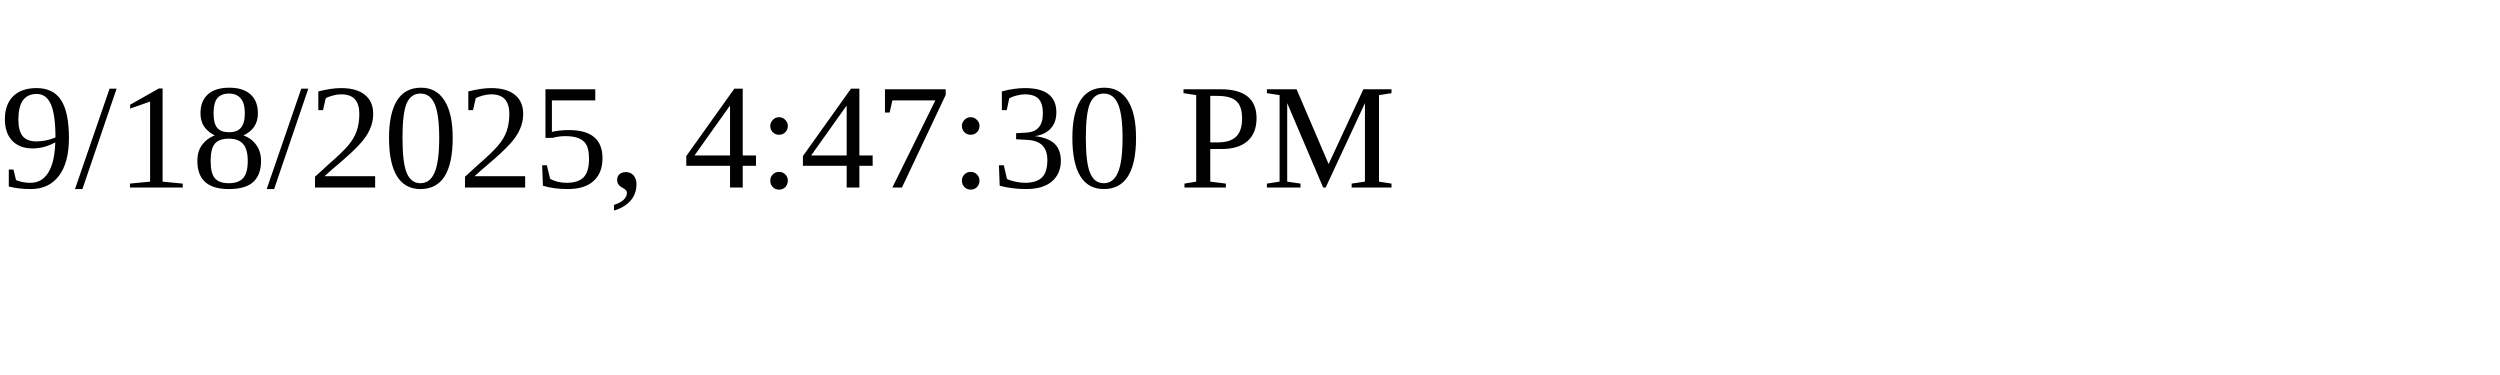
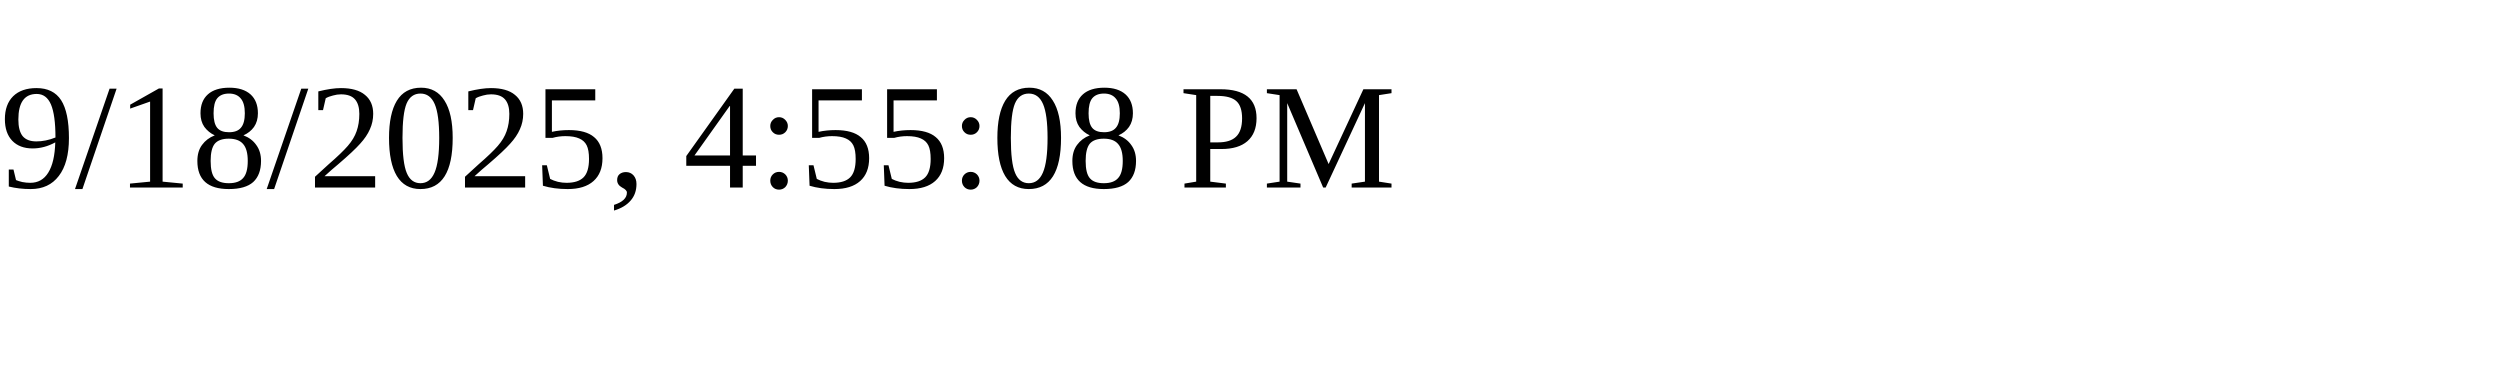
<svg xmlns="http://www.w3.org/2000/svg" height="30" width="200">
-   <text x="0" y="15">9/18/2025, 4:47:30 PM</text>
+   <text x="0" y="15">9/18/2025, 4:55:08 PM</text>
</svg>
